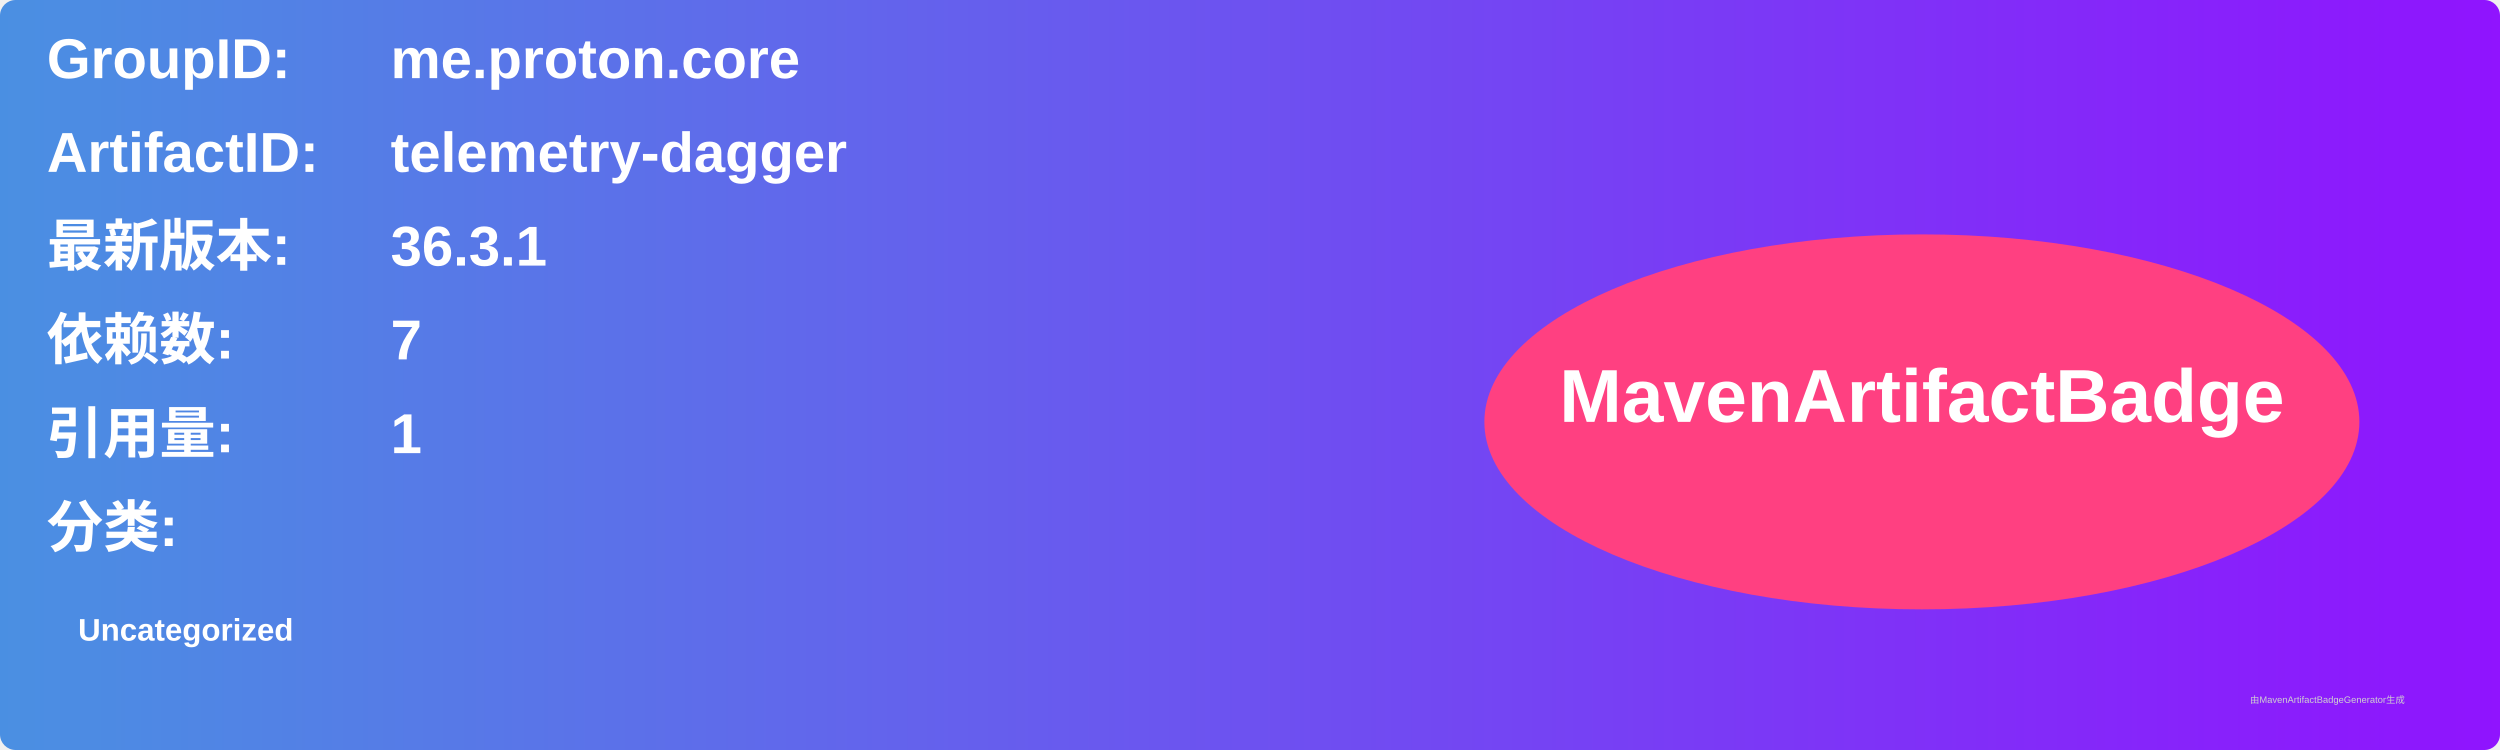
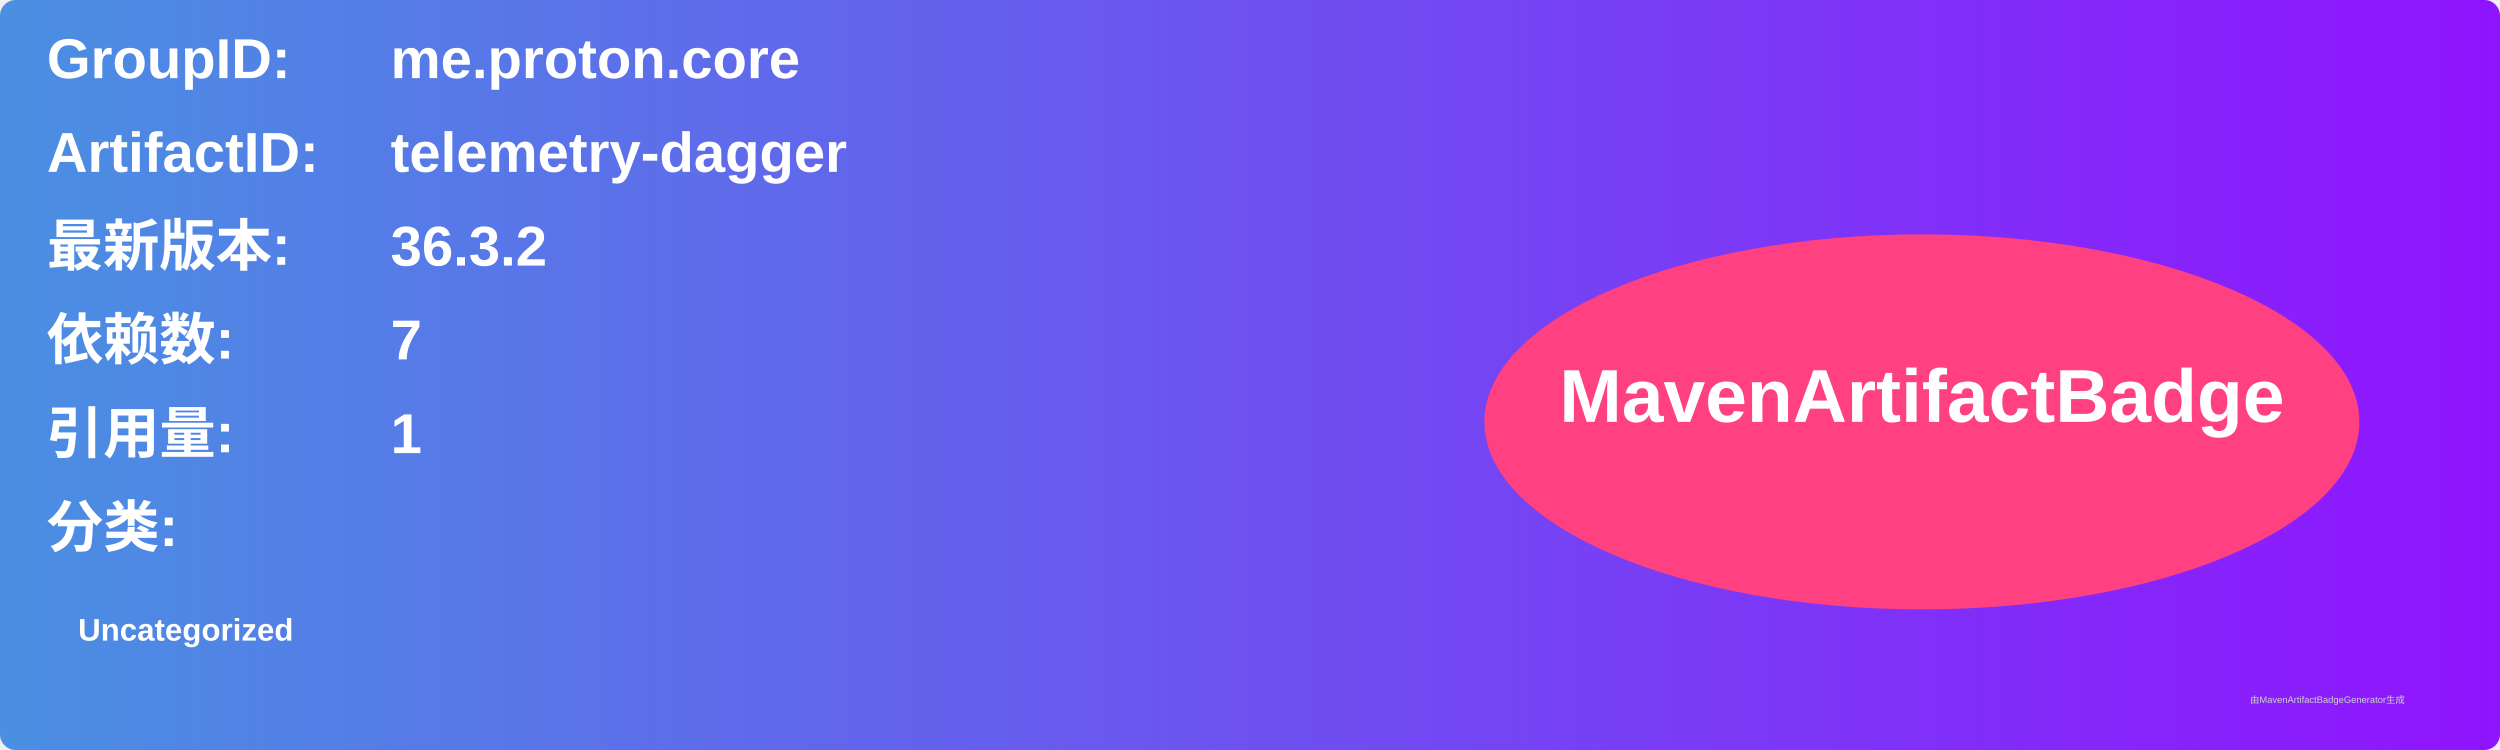
<svg xmlns="http://www.w3.org/2000/svg" width="800" height="240" viewBox="0 0 800 240">
  <linearGradient id="grad" x1="0%" y1="0%" x2="100%" y2="0%">
    <stop offset="0%" stop-color="#4a90e2" />
    <stop offset="100%" stop-color="#9013fe" />
  </linearGradient>
  <rect width="100%" height="100%" rx="5" ry="5" fill="url(#grad)" />
  <g transform="translate(15, 15)">
    <text x="0" y="10" font-family="Arial" font-size="18" fill="white" font-weight="bold" width="260">GroupID:</text>
    <text x="110" y="10" font-family="Arial" font-size="18" fill="white" font-weight="bold" width="460">me.proton.core</text>
    <text x="0" y="40" font-family="Arial" font-size="18" fill="white" font-weight="bold" width="260">ArtifactID:</text>
    <text x="110" y="40" font-family="Arial" font-size="18" fill="white" font-weight="bold" width="460">telemetry-dagger</text>
    <text x="0" y="70" font-family="Arial" font-size="18" fill="white" font-weight="bold">最新版本:</text>
    <text x="110" y="70" font-family="Arial" font-size="18" fill="white" font-weight="bold">
-       <tspan font-weight="bold">36.3.1</tspan>
+       <tspan font-weight="bold">36.3.2</tspan>
    </text>
    <text x="0" y="100" font-family="Arial" font-size="18" fill="white" font-weight="bold">依赖数: </text>
    <text x="110" y="100" font-family="Arial" font-size="18" fill="white">
      <tspan font-weight="bold">7</tspan>
    </text>
    <text x="0" y="130" font-family="Arial" font-size="18" fill="white" font-weight="bold">引用量: </text>
    <text x="110" y="130" font-family="Arial" font-size="18" fill="white">
      <tspan font-weight="bold">1</tspan>
    </text>
    <text x="0" y="160" font-family="Arial" font-size="18" fill="white" font-weight="bold">分类:</text>
    <text x="10" y="190" font-family="Arial" font-size="10" fill="white">
      <tspan font-weight="bold">Uncategorized</tspan>
    </text>
    <ellipse cx="600" cy="120" rx="140" ry="60" fill="#ff4081" />
    <text x="600" y="120" text-anchor="middle" font-family="Arial" font-size="24" fill="white" font-weight="bold">MavenArtifactBadge</text>
  </g>
  <text x="720" y="225" font-family="Arial" font-size="3" fill="#d0d0d0">由MavenArtifactBadgeGenerator生成</text>
</svg>
